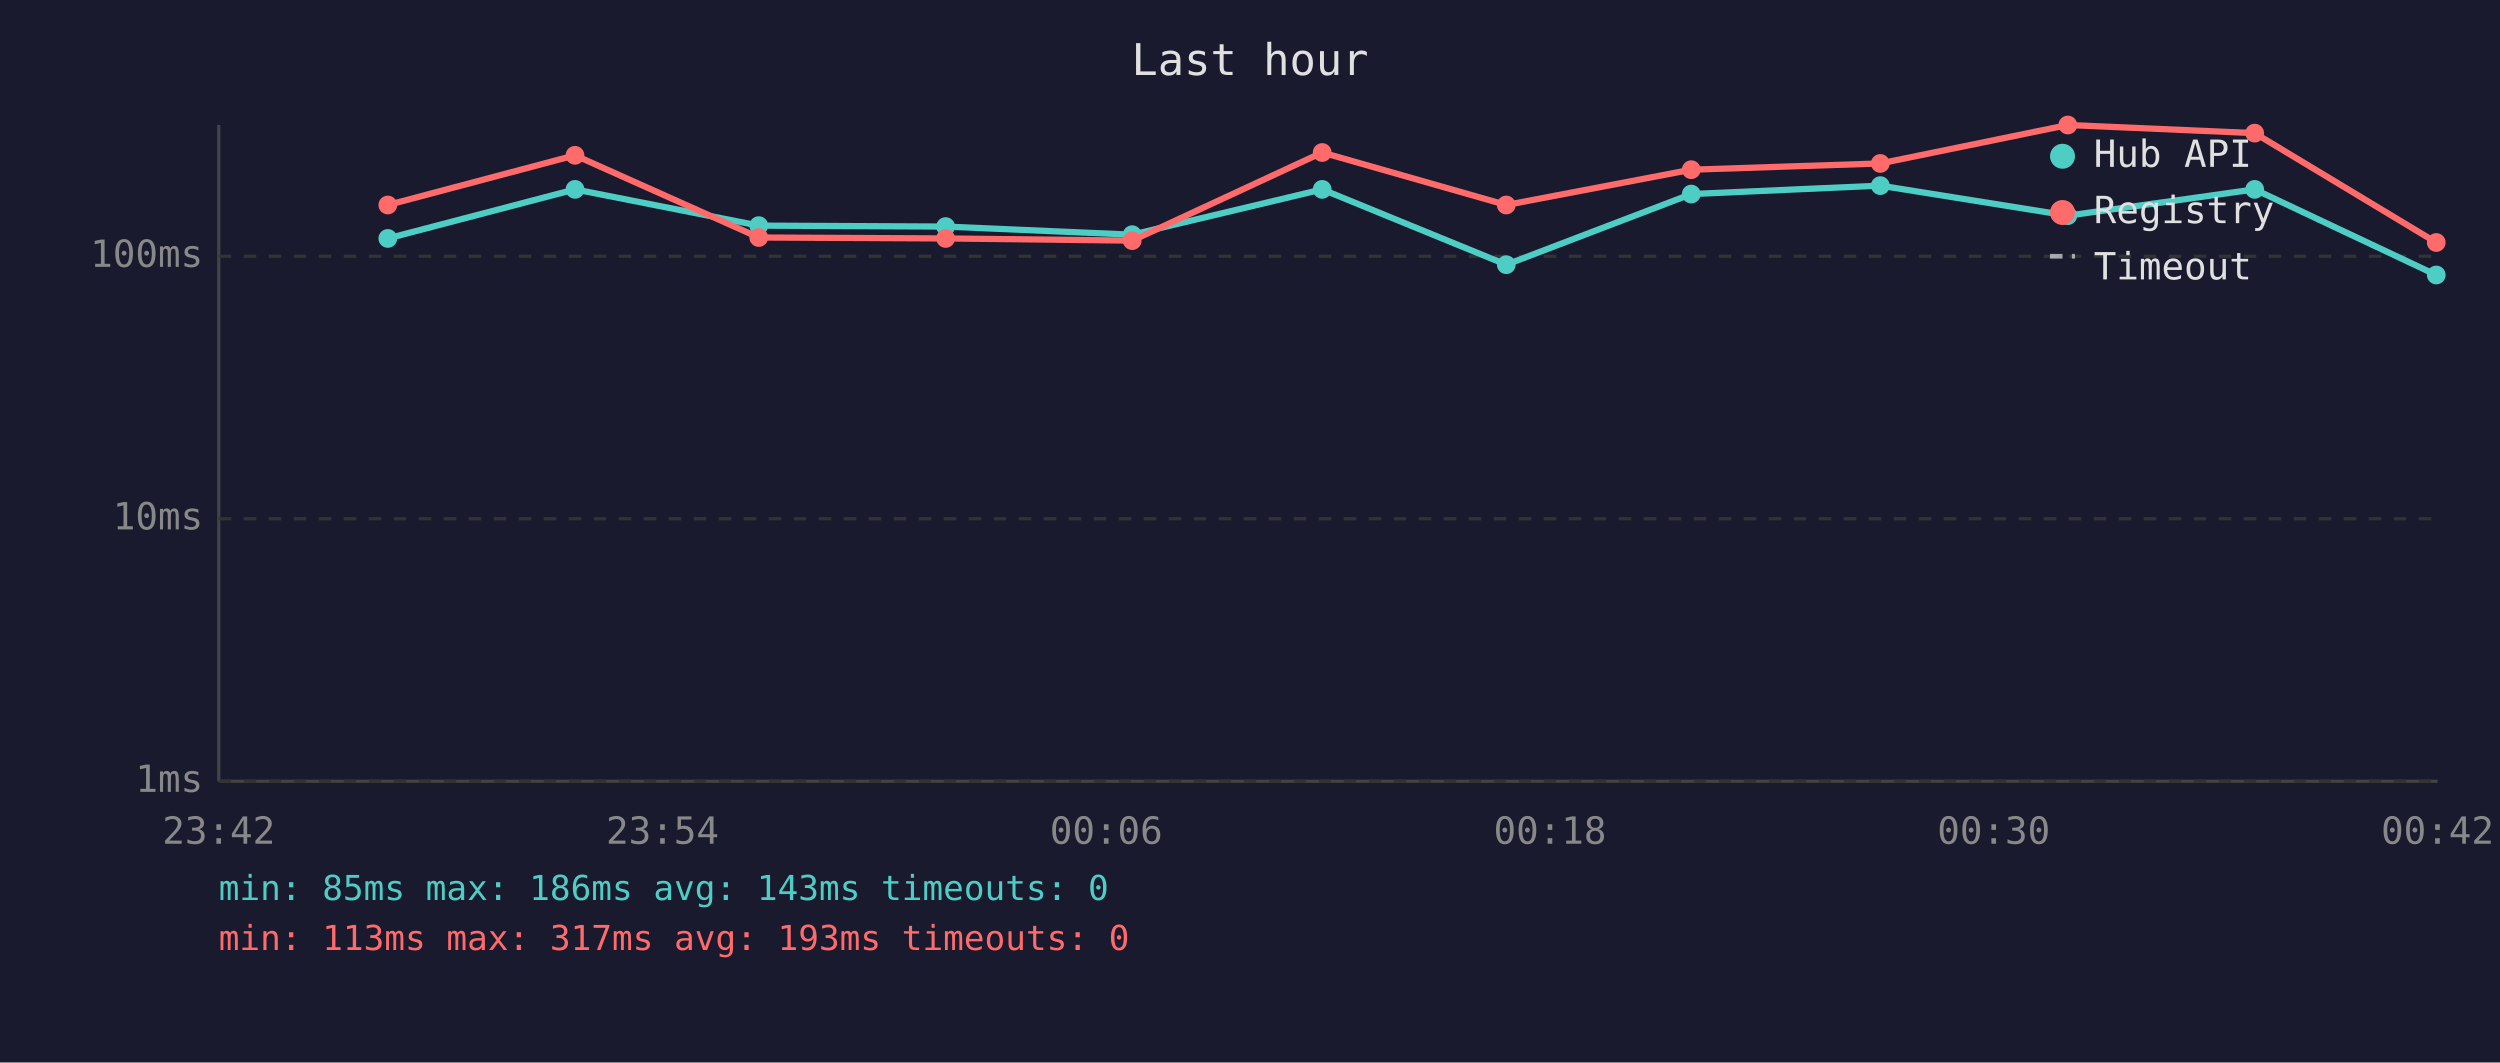
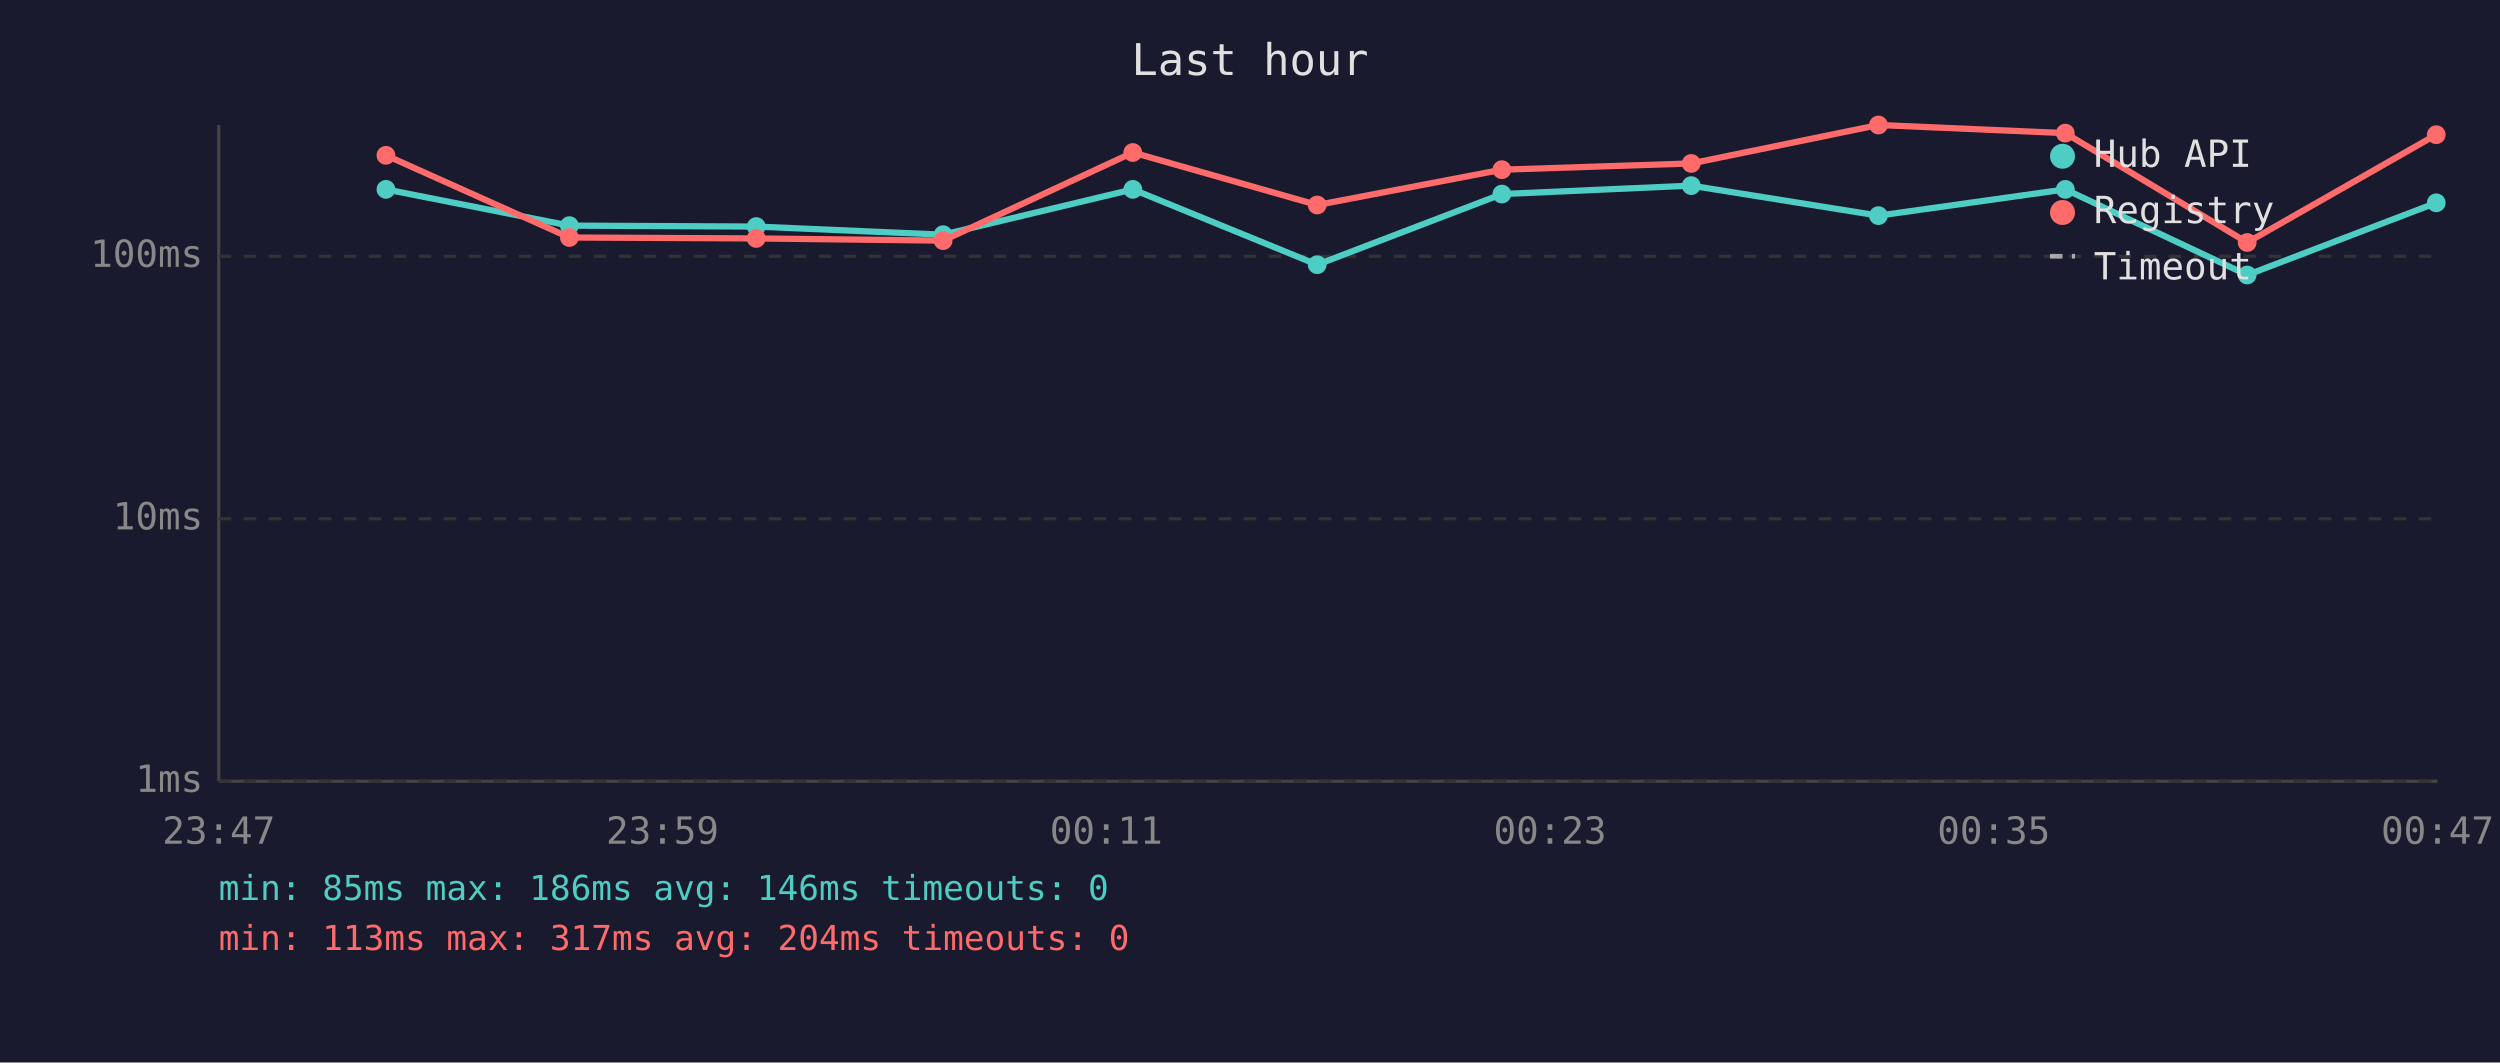
<svg xmlns="http://www.w3.org/2000/svg" viewBox="0 0 800 340" font-family="monospace" font-size="12">
  <rect width="800" height="340" fill="#1a1a2e" />
  <text x="400" y="24" fill="#e0e0e0" font-size="14" text-anchor="middle">Last hour</text>
  <line x1="70" y1="40" x2="70" y2="250" stroke="#444" stroke-width="1" />
  <line x1="70" y1="250" x2="780" y2="250" stroke="#444" stroke-width="1" />
  <line x1="70" y1="250" x2="780" y2="250" stroke="#333" stroke-width="1" stroke-dasharray="4" />
  <text x="65" y="250" fill="#888" text-anchor="end" dominant-baseline="middle">1ms</text>
  <line x1="70" y1="166" x2="780" y2="166" stroke="#333" stroke-width="1" stroke-dasharray="4" />
  <text x="65" y="166" fill="#888" text-anchor="end" dominant-baseline="middle">10ms</text>
  <line x1="70" y1="82" x2="780" y2="82" stroke="#333" stroke-width="1" stroke-dasharray="4" />
  <text x="65" y="82" fill="#888" text-anchor="end" dominant-baseline="middle">100ms</text>
-   <text x="70" y="270" fill="#888" text-anchor="middle">23:42</text>
-   <text x="212" y="270" fill="#888" text-anchor="middle">23:54</text>
-   <text x="354" y="270" fill="#888" text-anchor="middle">00:06</text>
-   <text x="496" y="270" fill="#888" text-anchor="middle">00:18</text>
-   <text x="638" y="270" fill="#888" text-anchor="middle">00:30</text>
-   <text x="780" y="270" fill="#888" text-anchor="middle">00:42</text>
-   <polyline points="124.1,76.3 184.0,60.6 242.8,72.2 302.6,72.5 362.3,75.1 423.1,60.6 482.0,84.7 541.2,62.1 601.7,59.4 661.7,69.0 721.5,60.6 779.6,88.0" fill="none" stroke="#4ecdc4" stroke-width="2" opacity="1" />
-   <circle cx="124.1" cy="76.3" r="3" fill="#4ecdc4" />
-   <circle cx="184.0" cy="60.6" r="3" fill="#4ecdc4" />
-   <circle cx="242.8" cy="72.2" r="3" fill="#4ecdc4" />
-   <circle cx="302.6" cy="72.5" r="3" fill="#4ecdc4" />
-   <circle cx="362.3" cy="75.1" r="3" fill="#4ecdc4" />
-   <circle cx="423.1" cy="60.6" r="3" fill="#4ecdc4" />
-   <circle cx="482.0" cy="84.7" r="3" fill="#4ecdc4" />
-   <circle cx="541.2" cy="62.1" r="3" fill="#4ecdc4" />
-   <circle cx="601.7" cy="59.4" r="3" fill="#4ecdc4" />
-   <circle cx="661.7" cy="69.0" r="3" fill="#4ecdc4" />
-   <circle cx="721.5" cy="60.6" r="3" fill="#4ecdc4" />
-   <circle cx="779.6" cy="88.0" r="3" fill="#4ecdc4" />
-   <polyline points="124.1,65.6 184.0,49.7 242.8,76.0 302.6,76.3 362.3,77.0 423.1,48.8 482.0,65.6 541.2,54.3 601.7,52.3 661.7,40.0 721.5,42.6 779.6,77.6" fill="none" stroke="#ff6b6b" stroke-width="2" opacity="1" />
-   <circle cx="124.1" cy="65.6" r="3" fill="#ff6b6b" />
-   <circle cx="184.0" cy="49.7" r="3" fill="#ff6b6b" />
-   <circle cx="242.8" cy="76.0" r="3" fill="#ff6b6b" />
-   <circle cx="302.6" cy="76.3" r="3" fill="#ff6b6b" />
-   <circle cx="362.3" cy="77.0" r="3" fill="#ff6b6b" />
-   <circle cx="423.1" cy="48.8" r="3" fill="#ff6b6b" />
-   <circle cx="482.0" cy="65.6" r="3" fill="#ff6b6b" />
-   <circle cx="541.2" cy="54.3" r="3" fill="#ff6b6b" />
-   <circle cx="601.7" cy="52.3" r="3" fill="#ff6b6b" />
-   <circle cx="661.7" cy="40.0" r="3" fill="#ff6b6b" />
-   <circle cx="721.5" cy="42.6" r="3" fill="#ff6b6b" />
-   <circle cx="779.6" cy="77.6" r="3" fill="#ff6b6b" />
+   <text x="70" y="270" fill="#888" text-anchor="middle">23:47</text>
+   <text x="212" y="270" fill="#888" text-anchor="middle">23:59</text>
+   <text x="354" y="270" fill="#888" text-anchor="middle">00:11</text>
+   <text x="496" y="270" fill="#888" text-anchor="middle">00:23</text>
+   <text x="638" y="270" fill="#888" text-anchor="middle">00:35</text>
+   <text x="780" y="270" fill="#888" text-anchor="middle">00:47</text>
+   <polyline points="123.5,60.6 182.2,72.2 242.0,72.5 301.8,75.1 362.5,60.6 421.5,84.7 480.6,62.1 541.2,59.4 601.1,69.0 660.9,60.6 719.1,88.0 779.6,64.9" fill="none" stroke="#4ecdc4" stroke-width="2" opacity="1" />
+   <circle cx="123.5" cy="60.6" r="3" fill="#4ecdc4" />
+   <circle cx="182.2" cy="72.2" r="3" fill="#4ecdc4" />
+   <circle cx="242.0" cy="72.5" r="3" fill="#4ecdc4" />
+   <circle cx="301.8" cy="75.1" r="3" fill="#4ecdc4" />
+   <circle cx="362.5" cy="60.6" r="3" fill="#4ecdc4" />
+   <circle cx="421.5" cy="84.7" r="3" fill="#4ecdc4" />
+   <circle cx="480.6" cy="62.1" r="3" fill="#4ecdc4" />
+   <circle cx="541.2" cy="59.4" r="3" fill="#4ecdc4" />
+   <circle cx="601.1" cy="69.0" r="3" fill="#4ecdc4" />
+   <circle cx="660.9" cy="60.6" r="3" fill="#4ecdc4" />
+   <circle cx="719.1" cy="88.0" r="3" fill="#4ecdc4" />
+   <circle cx="779.6" cy="64.9" r="3" fill="#4ecdc4" />
+   <polyline points="123.5,49.7 182.2,76.0 242.0,76.3 301.8,77.0 362.5,48.8 421.5,65.6 480.6,54.3 541.2,52.3 601.1,40.0 660.9,42.6 719.1,77.6 779.6,43.1" fill="none" stroke="#ff6b6b" stroke-width="2" opacity="1" />
+   <circle cx="123.5" cy="49.7" r="3" fill="#ff6b6b" />
+   <circle cx="182.2" cy="76.0" r="3" fill="#ff6b6b" />
+   <circle cx="242.0" cy="76.3" r="3" fill="#ff6b6b" />
+   <circle cx="301.8" cy="77.0" r="3" fill="#ff6b6b" />
+   <circle cx="362.5" cy="48.8" r="3" fill="#ff6b6b" />
+   <circle cx="421.5" cy="65.6" r="3" fill="#ff6b6b" />
+   <circle cx="480.6" cy="54.3" r="3" fill="#ff6b6b" />
+   <circle cx="541.2" cy="52.3" r="3" fill="#ff6b6b" />
+   <circle cx="601.1" cy="40.0" r="3" fill="#ff6b6b" />
+   <circle cx="660.9" cy="42.6" r="3" fill="#ff6b6b" />
+   <circle cx="719.1" cy="77.6" r="3" fill="#ff6b6b" />
+   <circle cx="779.6" cy="43.1" r="3" fill="#ff6b6b" />
  <circle cx="660" cy="50" r="4" fill="#4ecdc4" />
  <text x="670" y="50" fill="#e0e0e0" dominant-baseline="middle">Hub API</text>
  <circle cx="660" cy="68" r="4" fill="#ff6b6b" />
  <text x="670" y="68" fill="#e0e0e0" dominant-baseline="middle">Registry</text>
  <line x1="656" y1="82" x2="664" y2="82" stroke="#e0e0e0" stroke-width="1.5" stroke-dasharray="4,3" opacity="0.7" />
  <text x="670" y="86" fill="#e0e0e0" dominant-baseline="middle">Timeout</text>
-   <text x="70" y="288" fill="#4ecdc4" font-size="11">min: 85ms  max: 186ms  avg: 143ms  timeouts: 0</text>
-   <text x="70" y="304" fill="#ff6b6b" font-size="11">min: 113ms  max: 317ms  avg: 193ms  timeouts: 0</text>
+   <text x="70" y="288" fill="#4ecdc4" font-size="11">min: 85ms  max: 186ms  avg: 146ms  timeouts: 0</text>
+   <text x="70" y="304" fill="#ff6b6b" font-size="11">min: 113ms  max: 317ms  avg: 204ms  timeouts: 0</text>
</svg>
